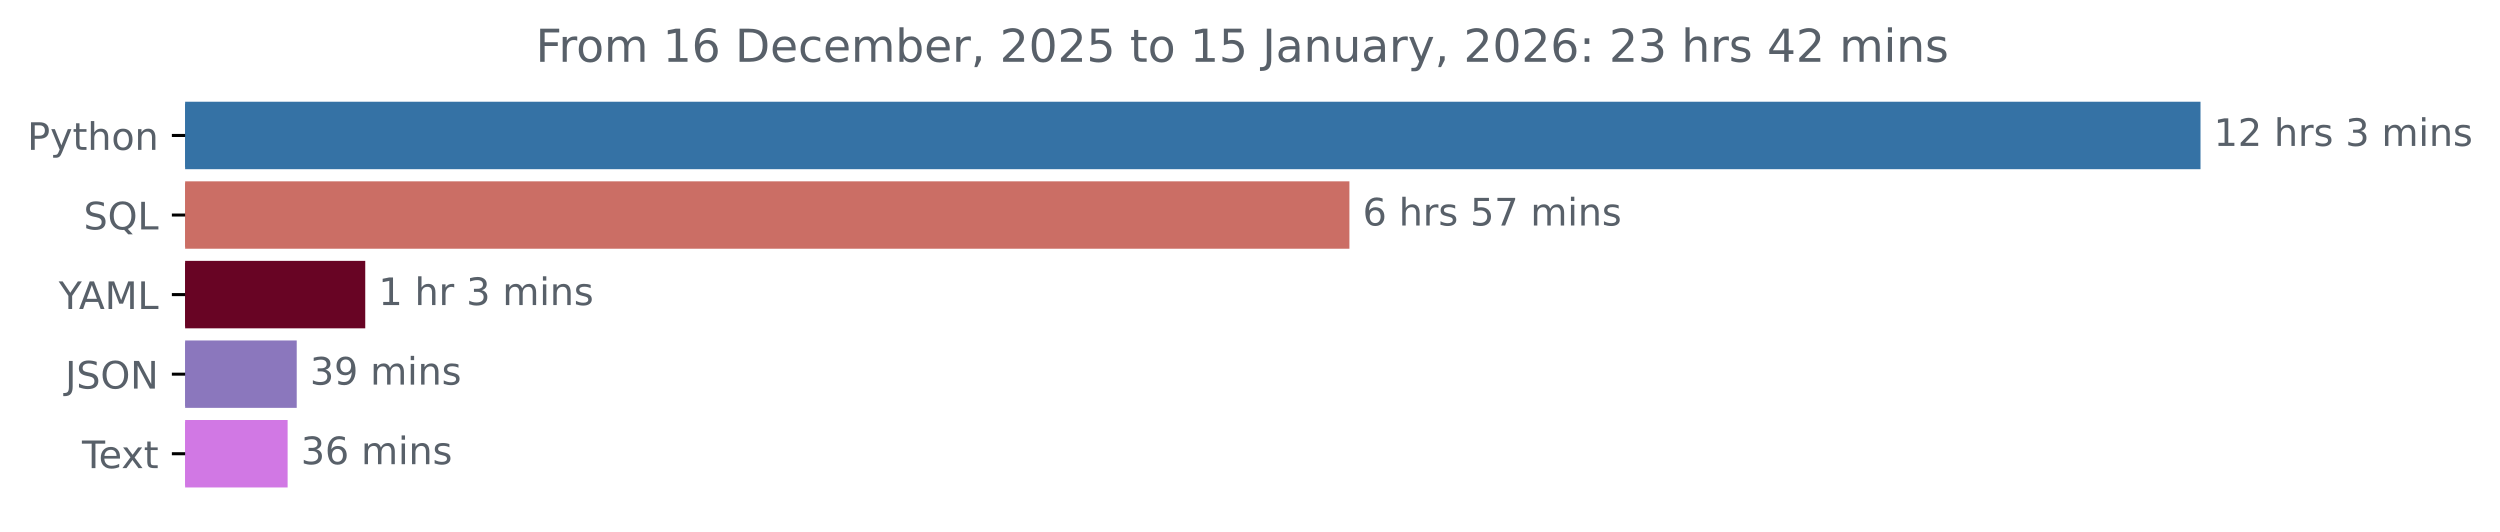
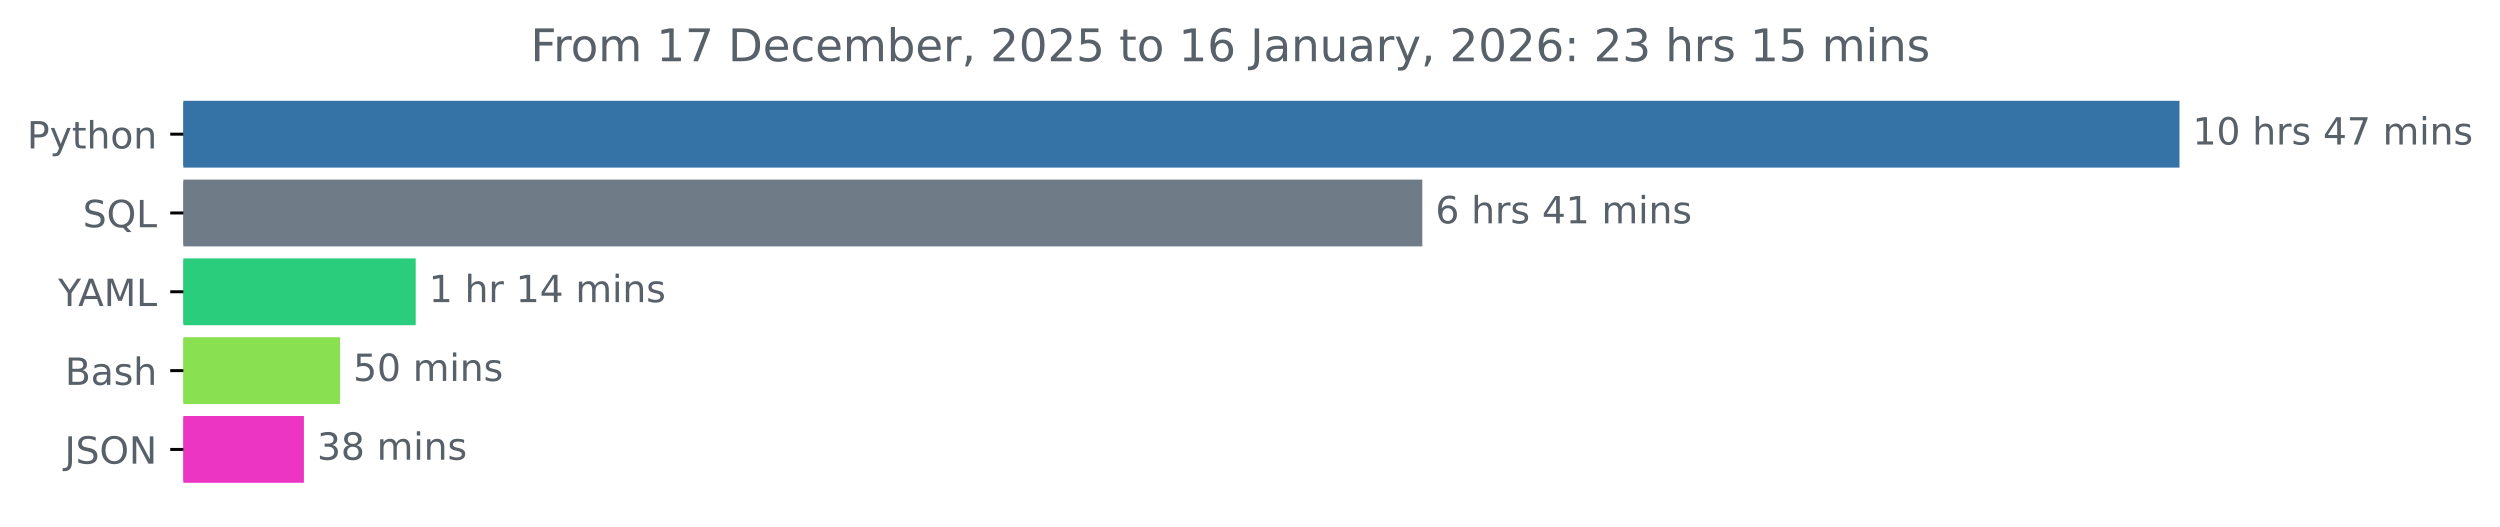
- <svg xmlns="http://www.w3.org/2000/svg" xmlns:xlink="http://www.w3.org/1999/xlink" width="659.836pt" height="140.398pt" viewBox="0 0 659.836 140.398" version="1.1">
+ <svg xmlns="http://www.w3.org/2000/svg" xmlns:xlink="http://www.w3.org/1999/xlink" width="666.199pt" height="140.398pt" viewBox="0 0 666.199 140.398" version="1.1">
  <defs>
    <style type="text/css">*{stroke-linejoin: round; stroke-linecap: butt}</style>
  </defs>
  <g id="figure_1">
    <g id="patch_1">
-       <path d="M 0 140.398  L 659.836 140.398  L 659.836 0  L 0 0  L 0 140.398  z " style="fill: none" />
+       <path d="M 0 140.398  L 666.199 140.398  L 666.199 0  L 0 0  L 0 140.398  z " style="fill: none" />
    </g>
    <g id="axes_1">
      <g id="patch_2">
-         <path d="M 48.862 27.358  L 580.291 27.358  L 580.291 44.158  L 48.862 44.158  z " clip-path="url(#p0e97c0be5c)" style="fill: #3572a5; stroke: #3572a5; stroke-linejoin: miter" />
+         <path d="M 48.862 27.358  L 580.291 27.358  L 580.291 44.158  L 48.862 44.158  z " clip-path="url(#p0c65b27931)" style="fill: #3572a5; stroke: #3572a5; stroke-linejoin: miter" />
      </g>
      <g id="patch_3">
-         <path d="M 48.862 48.358  L 355.657 48.358  L 355.657 65.158  L 48.862 65.158  z " clip-path="url(#p0e97c0be5c)" style="fill: #cb6e65; stroke: #cb6e65; stroke-linejoin: miter" />
+         <path d="M 48.862 48.358  L 378.513 48.358  L 378.513 65.158  L 48.862 65.158  z " clip-path="url(#p0c65b27931)" style="fill: #6f7c88; stroke: #6f7c88; stroke-linejoin: miter" />
      </g>
      <g id="patch_4">
-         <path d="M 48.862 69.358  L 95.901 69.358  L 95.901 86.158  L 48.862 86.158  z " clip-path="url(#p0e97c0be5c)" style="fill: #680424; stroke: #680424; stroke-linejoin: miter" />
+         <path d="M 48.862 69.358  L 110.278 69.358  L 110.278 86.158  L 48.862 86.158  z " clip-path="url(#p0c65b27931)" style="fill: #2acd7b; stroke: #2acd7b; stroke-linejoin: miter" />
      </g>
      <g id="patch_5">
-         <path d="M 48.862 90.358  L 77.817 90.358  L 77.817 107.158  L 48.862 107.158  z " clip-path="url(#p0e97c0be5c)" style="fill: #8b77bd; stroke: #8b77bd; stroke-linejoin: miter" />
+         <path d="M 48.862 90.358  L 90.112 90.358  L 90.112 107.158  L 48.862 107.158  z " clip-path="url(#p0c65b27931)" style="fill: #89e051; stroke: #89e051; stroke-linejoin: miter" />
      </g>
      <g id="patch_6">
-         <path d="M 48.862 111.358  L 75.413 111.358  L 75.413 128.158  L 48.862 128.158  z " clip-path="url(#p0e97c0be5c)" style="fill: #d178e4; stroke: #d178e4; stroke-linejoin: miter" />
+         <path d="M 48.862 111.358  L 80.487 111.358  L 80.487 128.158  L 48.862 128.158  z " clip-path="url(#p0c65b27931)" style="fill: #ec35c2; stroke: #ec35c2; stroke-linejoin: miter" />
      </g>
      <g id="matplotlib.axis_1" />
      <g id="matplotlib.axis_2">
        <g id="ytick_1">
          <g id="line2d_1">
            <defs>
-               <path id="m54a2d84826" d="M 0 0  L -3.5 0  " style="stroke: #000000; stroke-width: 0.8" />
+               <path id="ma966cc895b" d="M 0 0  L -3.5 0  " style="stroke: #000000; stroke-width: 0.8" />
            </defs>
            <g>
-               <use xlink:href="#m54a2d84826" x="48.862" y="35.758" style="stroke: #000000; stroke-width: 0.8" />
+               <use xlink:href="#ma966cc895b" x="48.862" y="35.758" style="stroke: #000000; stroke-width: 0.8" />
            </g>
          </g>
          <g id="text_1">
            <g style="fill: #586069" transform="translate(7.2 39.55734) scale(0.1 -0.1)">
              <defs>
                <path id="DejaVuSans-50" d="M 1259 4147  L 1259 2394  L 2053 2394  Q 2494 2394 2734 2622  Q 2975 2850 2975 3272  Q 2975 3691 2734 3919  Q 2494 4147 2053 4147  L 1259 4147  z M 628 4666  L 2053 4666  Q 2838 4666 3239 4311  Q 3641 3956 3641 3272  Q 3641 2581 3239 2228  Q 2838 1875 2053 1875  L 1259 1875  L 1259 0  L 628 0  L 628 4666  z " transform="scale(0.015625)" />
                <path id="DejaVuSans-79" d="M 2059 -325  Q 1816 -950 1584 -1140  Q 1353 -1331 966 -1331  L 506 -1331  L 506 -850  L 844 -850  Q 1081 -850 1212 -737  Q 1344 -625 1503 -206  L 1606 56  L 191 3500  L 800 3500  L 1894 763  L 2988 3500  L 3597 3500  L 2059 -325  z " transform="scale(0.015625)" />
                <path id="DejaVuSans-74" d="M 1172 4494  L 1172 3500  L 2356 3500  L 2356 3053  L 1172 3053  L 1172 1153  Q 1172 725 1289 603  Q 1406 481 1766 481  L 2356 481  L 2356 0  L 1766 0  Q 1100 0 847 248  Q 594 497 594 1153  L 594 3053  L 172 3053  L 172 3500  L 594 3500  L 594 4494  L 1172 4494  z " transform="scale(0.015625)" />
                <path id="DejaVuSans-68" d="M 3513 2113  L 3513 0  L 2938 0  L 2938 2094  Q 2938 2591 2744 2837  Q 2550 3084 2163 3084  Q 1697 3084 1428 2787  Q 1159 2491 1159 1978  L 1159 0  L 581 0  L 581 4863  L 1159 4863  L 1159 2956  Q 1366 3272 1645 3428  Q 1925 3584 2291 3584  Q 2894 3584 3203 3211  Q 3513 2838 3513 2113  z " transform="scale(0.015625)" />
                <path id="DejaVuSans-6f" d="M 1959 3097  Q 1497 3097 1228 2736  Q 959 2375 959 1747  Q 959 1119 1226 758  Q 1494 397 1959 397  Q 2419 397 2687 759  Q 2956 1122 2956 1747  Q 2956 2369 2687 2733  Q 2419 3097 1959 3097  z M 1959 3584  Q 2709 3584 3137 3096  Q 3566 2609 3566 1747  Q 3566 888 3137 398  Q 2709 -91 1959 -91  Q 1206 -91 779 398  Q 353 888 353 1747  Q 353 2609 779 3096  Q 1206 3584 1959 3584  z " transform="scale(0.015625)" />
                <path id="DejaVuSans-6e" d="M 3513 2113  L 3513 0  L 2938 0  L 2938 2094  Q 2938 2591 2744 2837  Q 2550 3084 2163 3084  Q 1697 3084 1428 2787  Q 1159 2491 1159 1978  L 1159 0  L 581 0  L 581 3500  L 1159 3500  L 1159 2956  Q 1366 3272 1645 3428  Q 1925 3584 2291 3584  Q 2894 3584 3203 3211  Q 3513 2838 3513 2113  z " transform="scale(0.015625)" />
              </defs>
              <use xlink:href="#DejaVuSans-50" />
              <use xlink:href="#DejaVuSans-79" x="60.303" />
              <use xlink:href="#DejaVuSans-74" x="119.482" />
              <use xlink:href="#DejaVuSans-68" x="158.691" />
              <use xlink:href="#DejaVuSans-6f" x="222.07" />
              <use xlink:href="#DejaVuSans-6e" x="283.252" />
            </g>
          </g>
        </g>
        <g id="ytick_2">
          <g id="line2d_2">
            <g>
-               <use xlink:href="#m54a2d84826" x="48.862" y="56.758" style="stroke: #000000; stroke-width: 0.8" />
+               <use xlink:href="#ma966cc895b" x="48.862" y="56.758" style="stroke: #000000; stroke-width: 0.8" />
            </g>
          </g>
          <g id="text_2">
            <g style="fill: #586069" transform="translate(22.07031 60.55734) scale(0.1 -0.1)">
              <defs>
                <path id="DejaVuSans-53" d="M 3425 4513  L 3425 3897  Q 3066 4069 2747 4153  Q 2428 4238 2131 4238  Q 1616 4238 1336 4038  Q 1056 3838 1056 3469  Q 1056 3159 1242 3001  Q 1428 2844 1947 2747  L 2328 2669  Q 3034 2534 3370 2195  Q 3706 1856 3706 1288  Q 3706 609 3251 259  Q 2797 -91 1919 -91  Q 1588 -91 1214 -16  Q 841 59 441 206  L 441 856  Q 825 641 1194 531  Q 1563 422 1919 422  Q 2459 422 2753 634  Q 3047 847 3047 1241  Q 3047 1584 2836 1778  Q 2625 1972 2144 2069  L 1759 2144  Q 1053 2284 737 2584  Q 422 2884 422 3419  Q 422 4038 858 4394  Q 1294 4750 2059 4750  Q 2388 4750 2728 4690  Q 3069 4631 3425 4513  z " transform="scale(0.015625)" />
                <path id="DejaVuSans-51" d="M 2522 4238  Q 1834 4238 1429 3725  Q 1025 3213 1025 2328  Q 1025 1447 1429 934  Q 1834 422 2522 422  Q 3209 422 3611 934  Q 4013 1447 4013 2328  Q 4013 3213 3611 3725  Q 3209 4238 2522 4238  z M 3406 84  L 4238 -825  L 3475 -825  L 2784 -78  Q 2681 -84 2626 -87  Q 2572 -91 2522 -91  Q 1538 -91 948 567  Q 359 1225 359 2328  Q 359 3434 948 4092  Q 1538 4750 2522 4750  Q 3503 4750 4090 4092  Q 4678 3434 4678 2328  Q 4678 1516 4351 937  Q 4025 359 3406 84  z " transform="scale(0.015625)" />
                <path id="DejaVuSans-4c" d="M 628 4666  L 1259 4666  L 1259 531  L 3531 531  L 3531 0  L 628 0  L 628 4666  z " transform="scale(0.015625)" />
              </defs>
              <use xlink:href="#DejaVuSans-53" />
              <use xlink:href="#DejaVuSans-51" x="63.477" />
              <use xlink:href="#DejaVuSans-4c" x="142.188" />
            </g>
          </g>
        </g>
        <g id="ytick_3">
          <g id="line2d_3">
            <g>
-               <use xlink:href="#m54a2d84826" x="48.862" y="77.758" style="stroke: #000000; stroke-width: 0.8" />
+               <use xlink:href="#ma966cc895b" x="48.862" y="77.758" style="stroke: #000000; stroke-width: 0.8" />
            </g>
          </g>
          <g id="text_3">
            <g style="fill: #586069" transform="translate(15.48906 81.55734) scale(0.1 -0.1)">
              <defs>
                <path id="DejaVuSans-59" d="M -13 4666  L 666 4666  L 1959 2747  L 3244 4666  L 3922 4666  L 2272 2222  L 2272 0  L 1638 0  L 1638 2222  L -13 4666  z " transform="scale(0.015625)" />
                <path id="DejaVuSans-41" d="M 2188 4044  L 1331 1722  L 3047 1722  L 2188 4044  z M 1831 4666  L 2547 4666  L 4325 0  L 3669 0  L 3244 1197  L 1141 1197  L 716 0  L 50 0  L 1831 4666  z " transform="scale(0.015625)" />
                <path id="DejaVuSans-4d" d="M 628 4666  L 1569 4666  L 2759 1491  L 3956 4666  L 4897 4666  L 4897 0  L 4281 0  L 4281 4097  L 3078 897  L 2444 897  L 1241 4097  L 1241 0  L 628 0  L 628 4666  z " transform="scale(0.015625)" />
              </defs>
              <use xlink:href="#DejaVuSans-59" />
              <use xlink:href="#DejaVuSans-41" x="53.334" />
              <use xlink:href="#DejaVuSans-4d" x="121.742" />
              <use xlink:href="#DejaVuSans-4c" x="208.021" />
            </g>
          </g>
        </g>
        <g id="ytick_4">
          <g id="line2d_4">
            <g>
-               <use xlink:href="#m54a2d84826" x="48.862" y="98.758" style="stroke: #000000; stroke-width: 0.8" />
+               <use xlink:href="#ma966cc895b" x="48.862" y="98.758" style="stroke: #000000; stroke-width: 0.8" />
            </g>
          </g>
          <g id="text_4">
-             <g style="fill: #586069" transform="translate(17.21094 102.5573) scale(0.1 -0.1)">
+             <g style="fill: #586069" transform="translate(17.32656 102.5573) scale(0.1 -0.1)">
+               <defs>
+                 <path id="DejaVuSans-42" d="M 1259 2228  L 1259 519  L 2272 519  Q 2781 519 3026 730  Q 3272 941 3272 1375  Q 3272 1813 3026 2020  Q 2781 2228 2272 2228  L 1259 2228  z M 1259 4147  L 1259 2741  L 2194 2741  Q 2656 2741 2882 2914  Q 3109 3088 3109 3444  Q 3109 3797 2882 3972  Q 2656 4147 2194 4147  L 1259 4147  z M 628 4666  L 2241 4666  Q 2963 4666 3353 4366  Q 3744 4066 3744 3513  Q 3744 3084 3544 2831  Q 3344 2578 2956 2516  Q 3422 2416 3680 2098  Q 3938 1781 3938 1306  Q 3938 681 3513 340  Q 3088 0 2303 0  L 628 0  L 628 4666  z " transform="scale(0.015625)" />
+                 <path id="DejaVuSans-61" d="M 2194 1759  Q 1497 1759 1228 1600  Q 959 1441 959 1056  Q 959 750 1161 570  Q 1363 391 1709 391  Q 2188 391 2477 730  Q 2766 1069 2766 1631  L 2766 1759  L 2194 1759  z M 3341 1997  L 3341 0  L 2766 0  L 2766 531  Q 2569 213 2275 61  Q 1981 -91 1556 -91  Q 1019 -91 701 211  Q 384 513 384 1019  Q 384 1609 779 1909  Q 1175 2209 1959 2209  L 2766 2209  L 2766 2266  Q 2766 2663 2505 2880  Q 2244 3097 1772 3097  Q 1472 3097 1187 3025  Q 903 2953 641 2809  L 641 3341  Q 956 3463 1253 3523  Q 1550 3584 1831 3584  Q 2591 3584 2966 3190  Q 3341 2797 3341 1997  z " transform="scale(0.015625)" />
+                 <path id="DejaVuSans-73" d="M 2834 3397  L 2834 2853  Q 2591 2978 2328 3040  Q 2066 3103 1784 3103  Q 1356 3103 1142 2972  Q 928 2841 928 2578  Q 928 2378 1081 2264  Q 1234 2150 1697 2047  L 1894 2003  Q 2506 1872 2764 1633  Q 3022 1394 3022 966  Q 3022 478 2636 193  Q 2250 -91 1575 -91  Q 1294 -91 989 -36  Q 684 19 347 128  L 347 722  Q 666 556 975 473  Q 1284 391 1588 391  Q 1994 391 2212 530  Q 2431 669 2431 922  Q 2431 1156 2273 1281  Q 2116 1406 1581 1522  L 1381 1569  Q 847 1681 609 1914  Q 372 2147 372 2553  Q 372 3047 722 3315  Q 1072 3584 1716 3584  Q 2034 3584 2315 3537  Q 2597 3491 2834 3397  z " transform="scale(0.015625)" />
+               </defs>
+               <use xlink:href="#DejaVuSans-42" />
+               <use xlink:href="#DejaVuSans-61" x="68.604" />
+               <use xlink:href="#DejaVuSans-73" x="129.883" />
+               <use xlink:href="#DejaVuSans-68" x="181.982" />
+             </g>
+           </g>
+         </g>
+         <g id="ytick_5">
+           <g id="line2d_5">
+             <g>
+               <use xlink:href="#ma966cc895b" x="48.862" y="119.758" style="stroke: #000000; stroke-width: 0.8" />
+             </g>
+           </g>
+           <g id="text_5">
+             <g style="fill: #586069" transform="translate(17.21094 123.5573) scale(0.1 -0.1)">
              <defs>
                <path id="DejaVuSans-4a" d="M 628 4666  L 1259 4666  L 1259 325  Q 1259 -519 939 -900  Q 619 -1281 -91 -1281  L -331 -1281  L -331 -750  L -134 -750  Q 284 -750 456 -515  Q 628 -281 628 325  L 628 4666  z " transform="scale(0.015625)" />
                <path id="DejaVuSans-4f" d="M 2522 4238  Q 1834 4238 1429 3725  Q 1025 3213 1025 2328  Q 1025 1447 1429 934  Q 1834 422 2522 422  Q 3209 422 3611 934  Q 4013 1447 4013 2328  Q 4013 3213 3611 3725  Q 3209 4238 2522 4238  z M 2522 4750  Q 3503 4750 4090 4092  Q 4678 3434 4678 2328  Q 4678 1225 4090 567  Q 3503 -91 2522 -91  Q 1538 -91 948 565  Q 359 1222 359 2328  Q 359 3434 948 4092  Q 1538 4750 2522 4750  z " transform="scale(0.015625)" />
                <path id="DejaVuSans-4e" d="M 628 4666  L 1478 4666  L 3547 763  L 3547 4666  L 4159 4666  L 4159 0  L 3309 0  L 1241 3903  L 1241 0  L 628 0  L 628 4666  z " transform="scale(0.015625)" />
              </defs>
              <use xlink:href="#DejaVuSans-4a" />
              <use xlink:href="#DejaVuSans-53" x="29.492" />
              <use xlink:href="#DejaVuSans-4f" x="92.969" />
              <use xlink:href="#DejaVuSans-4e" x="171.68" />
            </g>
          </g>
        </g>
-         <g id="ytick_5">
-           <g id="line2d_5">
-             <g>
-               <use xlink:href="#m54a2d84826" x="48.862" y="119.758" style="stroke: #000000; stroke-width: 0.8" />
-             </g>
-           </g>
-           <g id="text_5">
-             <g style="fill: #586069" transform="translate(21.6375 123.5573) scale(0.1 -0.1)">
-               <defs>
-                 <path id="DejaVuSans-54" d="M -19 4666  L 3928 4666  L 3928 4134  L 2272 4134  L 2272 0  L 1638 0  L 1638 4134  L -19 4134  L -19 4666  z " transform="scale(0.015625)" />
-                 <path id="DejaVuSans-65" d="M 3597 1894  L 3597 1613  L 953 1613  Q 991 1019 1311 708  Q 1631 397 2203 397  Q 2534 397 2845 478  Q 3156 559 3463 722  L 3463 178  Q 3153 47 2828 -22  Q 2503 -91 2169 -91  Q 1331 -91 842 396  Q 353 884 353 1716  Q 353 2575 817 3079  Q 1281 3584 2069 3584  Q 2775 3584 3186 3129  Q 3597 2675 3597 1894  z M 3022 2063  Q 3016 2534 2758 2815  Q 2500 3097 2075 3097  Q 1594 3097 1305 2825  Q 1016 2553 972 2059  L 3022 2063  z " transform="scale(0.015625)" />
-                 <path id="DejaVuSans-78" d="M 3513 3500  L 2247 1797  L 3578 0  L 2900 0  L 1881 1375  L 863 0  L 184 0  L 1544 1831  L 300 3500  L 978 3500  L 1906 2253  L 2834 3500  L 3513 3500  z " transform="scale(0.015625)" />
-               </defs>
-               <use xlink:href="#DejaVuSans-54" />
-               <use xlink:href="#DejaVuSans-65" x="44.084" />
-               <use xlink:href="#DejaVuSans-78" x="103.857" />
-               <use xlink:href="#DejaVuSans-74" x="163.037" />
-             </g>
-           </g>
-         </g>
      </g>
      <g id="text_6">
        <g style="fill: #586069" transform="translate(584.2911 38.5175) scale(0.1 -0.1)">
          <defs>
            <path id="DejaVuSans-31" d="M 794 531  L 1825 531  L 1825 4091  L 703 3866  L 703 4441  L 1819 4666  L 2450 4666  L 2450 531  L 3481 531  L 3481 0  L 794 0  L 794 531  z " transform="scale(0.015625)" />
-             <path id="DejaVuSans-32" d="M 1228 531  L 3431 531  L 3431 0  L 469 0  L 469 531  Q 828 903 1448 1529  Q 2069 2156 2228 2338  Q 2531 2678 2651 2914  Q 2772 3150 2772 3378  Q 2772 3750 2511 3984  Q 2250 4219 1831 4219  Q 1534 4219 1204 4116  Q 875 4013 500 3803  L 500 4441  Q 881 4594 1212 4672  Q 1544 4750 1819 4750  Q 2544 4750 2975 4387  Q 3406 4025 3406 3419  Q 3406 3131 3298 2873  Q 3191 2616 2906 2266  Q 2828 2175 2409 1742  Q 1991 1309 1228 531  z " transform="scale(0.015625)" />
+             <path id="DejaVuSans-30" d="M 2034 4250  Q 1547 4250 1301 3770  Q 1056 3291 1056 2328  Q 1056 1369 1301 889  Q 1547 409 2034 409  Q 2525 409 2770 889  Q 3016 1369 3016 2328  Q 3016 3291 2770 3770  Q 2525 4250 2034 4250  z M 2034 4750  Q 2819 4750 3233 4129  Q 3647 3509 3647 2328  Q 3647 1150 3233 529  Q 2819 -91 2034 -91  Q 1250 -91 836 529  Q 422 1150 422 2328  Q 422 3509 836 4129  Q 1250 4750 2034 4750  z " transform="scale(0.015625)" />
            <path id="DejaVuSans-20" transform="scale(0.015625)" />
            <path id="DejaVuSans-72" d="M 2631 2963  Q 2534 3019 2420 3045  Q 2306 3072 2169 3072  Q 1681 3072 1420 2755  Q 1159 2438 1159 1844  L 1159 0  L 581 0  L 581 3500  L 1159 3500  L 1159 2956  Q 1341 3275 1631 3429  Q 1922 3584 2338 3584  Q 2397 3584 2469 3576  Q 2541 3569 2628 3553  L 2631 2963  z " transform="scale(0.015625)" />
-             <path id="DejaVuSans-73" d="M 2834 3397  L 2834 2853  Q 2591 2978 2328 3040  Q 2066 3103 1784 3103  Q 1356 3103 1142 2972  Q 928 2841 928 2578  Q 928 2378 1081 2264  Q 1234 2150 1697 2047  L 1894 2003  Q 2506 1872 2764 1633  Q 3022 1394 3022 966  Q 3022 478 2636 193  Q 2250 -91 1575 -91  Q 1294 -91 989 -36  Q 684 19 347 128  L 347 722  Q 666 556 975 473  Q 1284 391 1588 391  Q 1994 391 2212 530  Q 2431 669 2431 922  Q 2431 1156 2273 1281  Q 2116 1406 1581 1522  L 1381 1569  Q 847 1681 609 1914  Q 372 2147 372 2553  Q 372 3047 722 3315  Q 1072 3584 1716 3584  Q 2034 3584 2315 3537  Q 2597 3491 2834 3397  z " transform="scale(0.015625)" />
-             <path id="DejaVuSans-33" d="M 2597 2516  Q 3050 2419 3304 2112  Q 3559 1806 3559 1356  Q 3559 666 3084 287  Q 2609 -91 1734 -91  Q 1441 -91 1130 -33  Q 819 25 488 141  L 488 750  Q 750 597 1062 519  Q 1375 441 1716 441  Q 2309 441 2620 675  Q 2931 909 2931 1356  Q 2931 1769 2642 2001  Q 2353 2234 1838 2234  L 1294 2234  L 1294 2753  L 1863 2753  Q 2328 2753 2575 2939  Q 2822 3125 2822 3475  Q 2822 3834 2567 4026  Q 2313 4219 1838 4219  Q 1578 4219 1281 4162  Q 984 4106 628 3988  L 628 4550  Q 988 4650 1302 4700  Q 1616 4750 1894 4750  Q 2613 4750 3031 4423  Q 3450 4097 3450 3541  Q 3450 3153 3228 2886  Q 3006 2619 2597 2516  z " transform="scale(0.015625)" />
+             <path id="DejaVuSans-34" d="M 2419 4116  L 825 1625  L 2419 1625  L 2419 4116  z M 2253 4666  L 3047 4666  L 3047 1625  L 3713 1625  L 3713 1100  L 3047 1100  L 3047 0  L 2419 0  L 2419 1100  L 313 1100  L 313 1709  L 2253 4666  z " transform="scale(0.015625)" />
+             <path id="DejaVuSans-37" d="M 525 4666  L 3525 4666  L 3525 4397  L 1831 0  L 1172 0  L 2766 4134  L 525 4134  L 525 4666  z " transform="scale(0.015625)" />
            <path id="DejaVuSans-6d" d="M 3328 2828  Q 3544 3216 3844 3400  Q 4144 3584 4550 3584  Q 5097 3584 5394 3201  Q 5691 2819 5691 2113  L 5691 0  L 5113 0  L 5113 2094  Q 5113 2597 4934 2840  Q 4756 3084 4391 3084  Q 3944 3084 3684 2787  Q 3425 2491 3425 1978  L 3425 0  L 2847 0  L 2847 2094  Q 2847 2600 2669 2842  Q 2491 3084 2119 3084  Q 1678 3084 1418 2786  Q 1159 2488 1159 1978  L 1159 0  L 581 0  L 581 3500  L 1159 3500  L 1159 2956  Q 1356 3278 1631 3431  Q 1906 3584 2284 3584  Q 2666 3584 2933 3390  Q 3200 3197 3328 2828  z " transform="scale(0.015625)" />
            <path id="DejaVuSans-69" d="M 603 3500  L 1178 3500  L 1178 0  L 603 0  L 603 3500  z M 603 4863  L 1178 4863  L 1178 4134  L 603 4134  L 603 4863  z " transform="scale(0.015625)" />
          </defs>
          <use xlink:href="#DejaVuSans-31" />
-           <use xlink:href="#DejaVuSans-32" x="63.623" />
+           <use xlink:href="#DejaVuSans-30" x="63.623" />
          <use xlink:href="#DejaVuSans-20" x="127.246" />
          <use xlink:href="#DejaVuSans-68" x="159.033" />
          <use xlink:href="#DejaVuSans-72" x="222.412" />
          <use xlink:href="#DejaVuSans-73" x="263.525" />
          <use xlink:href="#DejaVuSans-20" x="315.625" />
-           <use xlink:href="#DejaVuSans-33" x="347.412" />
-           <use xlink:href="#DejaVuSans-20" x="411.035" />
-           <use xlink:href="#DejaVuSans-6d" x="442.822" />
-           <use xlink:href="#DejaVuSans-69" x="540.234" />
-           <use xlink:href="#DejaVuSans-6e" x="568.018" />
-           <use xlink:href="#DejaVuSans-73" x="631.396" />
+           <use xlink:href="#DejaVuSans-34" x="347.412" />
+           <use xlink:href="#DejaVuSans-37" x="411.035" />
+           <use xlink:href="#DejaVuSans-20" x="474.658" />
+           <use xlink:href="#DejaVuSans-6d" x="506.445" />
+           <use xlink:href="#DejaVuSans-69" x="603.857" />
+           <use xlink:href="#DejaVuSans-6e" x="631.641" />
+           <use xlink:href="#DejaVuSans-73" x="695.02" />
        </g>
      </g>
      <g id="text_7">
-         <g style="fill: #586069" transform="translate(359.6569 59.5175) scale(0.1 -0.1)">
+         <g style="fill: #586069" transform="translate(382.5132 59.5175) scale(0.1 -0.1)">
          <defs>
            <path id="DejaVuSans-36" d="M 2113 2584  Q 1688 2584 1439 2293  Q 1191 2003 1191 1497  Q 1191 994 1439 701  Q 1688 409 2113 409  Q 2538 409 2786 701  Q 3034 994 3034 1497  Q 3034 2003 2786 2293  Q 2538 2584 2113 2584  z M 3366 4563  L 3366 3988  Q 3128 4100 2886 4159  Q 2644 4219 2406 4219  Q 1781 4219 1451 3797  Q 1122 3375 1075 2522  Q 1259 2794 1537 2939  Q 1816 3084 2150 3084  Q 2853 3084 3261 2657  Q 3669 2231 3669 1497  Q 3669 778 3244 343  Q 2819 -91 2113 -91  Q 1303 -91 875 529  Q 447 1150 447 2328  Q 447 3434 972 4092  Q 1497 4750 2381 4750  Q 2619 4750 2861 4703  Q 3103 4656 3366 4563  z " transform="scale(0.015625)" />
-             <path id="DejaVuSans-35" d="M 691 4666  L 3169 4666  L 3169 4134  L 1269 4134  L 1269 2991  Q 1406 3038 1543 3061  Q 1681 3084 1819 3084  Q 2600 3084 3056 2656  Q 3513 2228 3513 1497  Q 3513 744 3044 326  Q 2575 -91 1722 -91  Q 1428 -91 1123 -41  Q 819 9 494 109  L 494 744  Q 775 591 1075 516  Q 1375 441 1709 441  Q 2250 441 2565 725  Q 2881 1009 2881 1497  Q 2881 1984 2565 2268  Q 2250 2553 1709 2553  Q 1456 2553 1204 2497  Q 953 2441 691 2322  L 691 4666  z " transform="scale(0.015625)" />
-             <path id="DejaVuSans-37" d="M 525 4666  L 3525 4666  L 3525 4397  L 1831 0  L 1172 0  L 2766 4134  L 525 4134  L 525 4666  z " transform="scale(0.015625)" />
          </defs>
          <use xlink:href="#DejaVuSans-36" />
          <use xlink:href="#DejaVuSans-20" x="63.623" />
          <use xlink:href="#DejaVuSans-68" x="95.41" />
          <use xlink:href="#DejaVuSans-72" x="158.789" />
          <use xlink:href="#DejaVuSans-73" x="199.902" />
          <use xlink:href="#DejaVuSans-20" x="252.002" />
-           <use xlink:href="#DejaVuSans-35" x="283.789" />
-           <use xlink:href="#DejaVuSans-37" x="347.412" />
+           <use xlink:href="#DejaVuSans-34" x="283.789" />
+           <use xlink:href="#DejaVuSans-31" x="347.412" />
          <use xlink:href="#DejaVuSans-20" x="411.035" />
          <use xlink:href="#DejaVuSans-6d" x="442.822" />
          <use xlink:href="#DejaVuSans-69" x="540.234" />
          <use xlink:href="#DejaVuSans-6e" x="568.018" />
          <use xlink:href="#DejaVuSans-73" x="631.396" />
        </g>
      </g>
      <g id="text_8">
-         <g style="fill: #586069" transform="translate(99.90083 80.5175) scale(0.1 -0.1)">
+         <g style="fill: #586069" transform="translate(114.2781 80.5175) scale(0.1 -0.1)">
          <use xlink:href="#DejaVuSans-31" />
          <use xlink:href="#DejaVuSans-20" x="63.623" />
          <use xlink:href="#DejaVuSans-68" x="95.41" />
          <use xlink:href="#DejaVuSans-72" x="158.789" />
          <use xlink:href="#DejaVuSans-20" x="199.902" />
-           <use xlink:href="#DejaVuSans-33" x="231.689" />
-           <use xlink:href="#DejaVuSans-20" x="295.312" />
-           <use xlink:href="#DejaVuSans-6d" x="327.1" />
-           <use xlink:href="#DejaVuSans-69" x="424.512" />
-           <use xlink:href="#DejaVuSans-6e" x="452.295" />
-           <use xlink:href="#DejaVuSans-73" x="515.674" />
+           <use xlink:href="#DejaVuSans-31" x="231.689" />
+           <use xlink:href="#DejaVuSans-34" x="295.312" />
+           <use xlink:href="#DejaVuSans-20" x="358.936" />
+           <use xlink:href="#DejaVuSans-6d" x="390.723" />
+           <use xlink:href="#DejaVuSans-69" x="488.135" />
+           <use xlink:href="#DejaVuSans-6e" x="515.918" />
+           <use xlink:href="#DejaVuSans-73" x="579.297" />
        </g>
      </g>
      <g id="text_9">
-         <g style="fill: #586069" transform="translate(81.8172 101.5175) scale(0.1 -0.1)">
-           <defs>
-             <path id="DejaVuSans-39" d="M 703 97  L 703 672  Q 941 559 1184 500  Q 1428 441 1663 441  Q 2288 441 2617 861  Q 2947 1281 2994 2138  Q 2813 1869 2534 1725  Q 2256 1581 1919 1581  Q 1219 1581 811 2004  Q 403 2428 403 3163  Q 403 3881 828 4315  Q 1253 4750 1959 4750  Q 2769 4750 3195 4129  Q 3622 3509 3622 2328  Q 3622 1225 3098 567  Q 2575 -91 1691 -91  Q 1453 -91 1209 -44  Q 966 3 703 97  z M 1959 2075  Q 2384 2075 2632 2365  Q 2881 2656 2881 3163  Q 2881 3666 2632 3958  Q 2384 4250 1959 4250  Q 1534 4250 1286 3958  Q 1038 3666 1038 3163  Q 1038 2656 1286 2365  Q 1534 2075 1959 2075  z " transform="scale(0.015625)" />
-           </defs>
-           <use xlink:href="#DejaVuSans-33" />
-           <use xlink:href="#DejaVuSans-39" x="63.623" />
+         <g style="fill: #586069" transform="translate(94.11181 101.5175) scale(0.1 -0.1)">
+           <defs>
+             <path id="DejaVuSans-35" d="M 691 4666  L 3169 4666  L 3169 4134  L 1269 4134  L 1269 2991  Q 1406 3038 1543 3061  Q 1681 3084 1819 3084  Q 2600 3084 3056 2656  Q 3513 2228 3513 1497  Q 3513 744 3044 326  Q 2575 -91 1722 -91  Q 1428 -91 1123 -41  Q 819 9 494 109  L 494 744  Q 775 591 1075 516  Q 1375 441 1709 441  Q 2250 441 2565 725  Q 2881 1009 2881 1497  Q 2881 1984 2565 2268  Q 2250 2553 1709 2553  Q 1456 2553 1204 2497  Q 953 2441 691 2322  L 691 4666  z " transform="scale(0.015625)" />
+           </defs>
+           <use xlink:href="#DejaVuSans-35" />
+           <use xlink:href="#DejaVuSans-30" x="63.623" />
          <use xlink:href="#DejaVuSans-20" x="127.246" />
          <use xlink:href="#DejaVuSans-6d" x="159.033" />
          <use xlink:href="#DejaVuSans-69" x="256.445" />
          <use xlink:href="#DejaVuSans-6e" x="284.229" />
          <use xlink:href="#DejaVuSans-73" x="347.607" />
        </g>
      </g>
      <g id="text_10">
-         <g style="fill: #586069" transform="translate(79.41302 122.5175) scale(0.1 -0.1)">
+         <g style="fill: #586069" transform="translate(84.48697 122.5175) scale(0.1 -0.1)">
+           <defs>
+             <path id="DejaVuSans-33" d="M 2597 2516  Q 3050 2419 3304 2112  Q 3559 1806 3559 1356  Q 3559 666 3084 287  Q 2609 -91 1734 -91  Q 1441 -91 1130 -33  Q 819 25 488 141  L 488 750  Q 750 597 1062 519  Q 1375 441 1716 441  Q 2309 441 2620 675  Q 2931 909 2931 1356  Q 2931 1769 2642 2001  Q 2353 2234 1838 2234  L 1294 2234  L 1294 2753  L 1863 2753  Q 2328 2753 2575 2939  Q 2822 3125 2822 3475  Q 2822 3834 2567 4026  Q 2313 4219 1838 4219  Q 1578 4219 1281 4162  Q 984 4106 628 3988  L 628 4550  Q 988 4650 1302 4700  Q 1616 4750 1894 4750  Q 2613 4750 3031 4423  Q 3450 4097 3450 3541  Q 3450 3153 3228 2886  Q 3006 2619 2597 2516  z " transform="scale(0.015625)" />
+             <path id="DejaVuSans-38" d="M 2034 2216  Q 1584 2216 1326 1975  Q 1069 1734 1069 1313  Q 1069 891 1326 650  Q 1584 409 2034 409  Q 2484 409 2743 651  Q 3003 894 3003 1313  Q 3003 1734 2745 1975  Q 2488 2216 2034 2216  z M 1403 2484  Q 997 2584 770 2862  Q 544 3141 544 3541  Q 544 4100 942 4425  Q 1341 4750 2034 4750  Q 2731 4750 3128 4425  Q 3525 4100 3525 3541  Q 3525 3141 3298 2862  Q 3072 2584 2669 2484  Q 3125 2378 3379 2068  Q 3634 1759 3634 1313  Q 3634 634 3220 271  Q 2806 -91 2034 -91  Q 1263 -91 848 271  Q 434 634 434 1313  Q 434 1759 690 2068  Q 947 2378 1403 2484  z M 1172 3481  Q 1172 3119 1398 2916  Q 1625 2713 2034 2713  Q 2441 2713 2670 2916  Q 2900 3119 2900 3481  Q 2900 3844 2670 4047  Q 2441 4250 2034 4250  Q 1625 4250 1398 4047  Q 1172 3844 1172 3481  z " transform="scale(0.015625)" />
+           </defs>
          <use xlink:href="#DejaVuSans-33" />
-           <use xlink:href="#DejaVuSans-36" x="63.623" />
+           <use xlink:href="#DejaVuSans-38" x="63.623" />
          <use xlink:href="#DejaVuSans-20" x="127.246" />
          <use xlink:href="#DejaVuSans-6d" x="159.033" />
          <use xlink:href="#DejaVuSans-69" x="256.445" />
          <use xlink:href="#DejaVuSans-6e" x="284.229" />
          <use xlink:href="#DejaVuSans-73" x="347.607" />
        </g>
      </g>
      <g id="text_11">
        <g style="fill: #586069" transform="translate(141.39 16.31812) scale(0.12 -0.12)">
          <defs>
            <path id="DejaVuSans-46" d="M 628 4666  L 3309 4666  L 3309 4134  L 1259 4134  L 1259 2759  L 3109 2759  L 3109 2228  L 1259 2228  L 1259 0  L 628 0  L 628 4666  z " transform="scale(0.015625)" />
            <path id="DejaVuSans-44" d="M 1259 4147  L 1259 519  L 2022 519  Q 2988 519 3436 956  Q 3884 1394 3884 2338  Q 3884 3275 3436 3711  Q 2988 4147 2022 4147  L 1259 4147  z M 628 4666  L 1925 4666  Q 3281 4666 3915 4102  Q 4550 3538 4550 2338  Q 4550 1131 3912 565  Q 3275 0 1925 0  L 628 0  L 628 4666  z " transform="scale(0.015625)" />
+             <path id="DejaVuSans-65" d="M 3597 1894  L 3597 1613  L 953 1613  Q 991 1019 1311 708  Q 1631 397 2203 397  Q 2534 397 2845 478  Q 3156 559 3463 722  L 3463 178  Q 3153 47 2828 -22  Q 2503 -91 2169 -91  Q 1331 -91 842 396  Q 353 884 353 1716  Q 353 2575 817 3079  Q 1281 3584 2069 3584  Q 2775 3584 3186 3129  Q 3597 2675 3597 1894  z M 3022 2063  Q 3016 2534 2758 2815  Q 2500 3097 2075 3097  Q 1594 3097 1305 2825  Q 1016 2553 972 2059  L 3022 2063  z " transform="scale(0.015625)" />
            <path id="DejaVuSans-63" d="M 3122 3366  L 3122 2828  Q 2878 2963 2633 3030  Q 2388 3097 2138 3097  Q 1578 3097 1268 2742  Q 959 2388 959 1747  Q 959 1106 1268 751  Q 1578 397 2138 397  Q 2388 397 2633 464  Q 2878 531 3122 666  L 3122 134  Q 2881 22 2623 -34  Q 2366 -91 2075 -91  Q 1284 -91 818 406  Q 353 903 353 1747  Q 353 2603 823 3093  Q 1294 3584 2113 3584  Q 2378 3584 2631 3529  Q 2884 3475 3122 3366  z " transform="scale(0.015625)" />
            <path id="DejaVuSans-62" d="M 3116 1747  Q 3116 2381 2855 2742  Q 2594 3103 2138 3103  Q 1681 3103 1420 2742  Q 1159 2381 1159 1747  Q 1159 1113 1420 752  Q 1681 391 2138 391  Q 2594 391 2855 752  Q 3116 1113 3116 1747  z M 1159 2969  Q 1341 3281 1617 3432  Q 1894 3584 2278 3584  Q 2916 3584 3314 3078  Q 3713 2572 3713 1747  Q 3713 922 3314 415  Q 2916 -91 2278 -91  Q 1894 -91 1617 61  Q 1341 213 1159 525  L 1159 0  L 581 0  L 581 4863  L 1159 4863  L 1159 2969  z " transform="scale(0.015625)" />
            <path id="DejaVuSans-2c" d="M 750 794  L 1409 794  L 1409 256  L 897 -744  L 494 -744  L 750 256  L 750 794  z " transform="scale(0.015625)" />
-             <path id="DejaVuSans-30" d="M 2034 4250  Q 1547 4250 1301 3770  Q 1056 3291 1056 2328  Q 1056 1369 1301 889  Q 1547 409 2034 409  Q 2525 409 2770 889  Q 3016 1369 3016 2328  Q 3016 3291 2770 3770  Q 2525 4250 2034 4250  z M 2034 4750  Q 2819 4750 3233 4129  Q 3647 3509 3647 2328  Q 3647 1150 3233 529  Q 2819 -91 2034 -91  Q 1250 -91 836 529  Q 422 1150 422 2328  Q 422 3509 836 4129  Q 1250 4750 2034 4750  z " transform="scale(0.015625)" />
-             <path id="DejaVuSans-61" d="M 2194 1759  Q 1497 1759 1228 1600  Q 959 1441 959 1056  Q 959 750 1161 570  Q 1363 391 1709 391  Q 2188 391 2477 730  Q 2766 1069 2766 1631  L 2766 1759  L 2194 1759  z M 3341 1997  L 3341 0  L 2766 0  L 2766 531  Q 2569 213 2275 61  Q 1981 -91 1556 -91  Q 1019 -91 701 211  Q 384 513 384 1019  Q 384 1609 779 1909  Q 1175 2209 1959 2209  L 2766 2209  L 2766 2266  Q 2766 2663 2505 2880  Q 2244 3097 1772 3097  Q 1472 3097 1187 3025  Q 903 2953 641 2809  L 641 3341  Q 956 3463 1253 3523  Q 1550 3584 1831 3584  Q 2591 3584 2966 3190  Q 3341 2797 3341 1997  z " transform="scale(0.015625)" />
+             <path id="DejaVuSans-32" d="M 1228 531  L 3431 531  L 3431 0  L 469 0  L 469 531  Q 828 903 1448 1529  Q 2069 2156 2228 2338  Q 2531 2678 2651 2914  Q 2772 3150 2772 3378  Q 2772 3750 2511 3984  Q 2250 4219 1831 4219  Q 1534 4219 1204 4116  Q 875 4013 500 3803  L 500 4441  Q 881 4594 1212 4672  Q 1544 4750 1819 4750  Q 2544 4750 2975 4387  Q 3406 4025 3406 3419  Q 3406 3131 3298 2873  Q 3191 2616 2906 2266  Q 2828 2175 2409 1742  Q 1991 1309 1228 531  z " transform="scale(0.015625)" />
            <path id="DejaVuSans-75" d="M 544 1381  L 544 3500  L 1119 3500  L 1119 1403  Q 1119 906 1312 657  Q 1506 409 1894 409  Q 2359 409 2629 706  Q 2900 1003 2900 1516  L 2900 3500  L 3475 3500  L 3475 0  L 2900 0  L 2900 538  Q 2691 219 2414 64  Q 2138 -91 1772 -91  Q 1169 -91 856 284  Q 544 659 544 1381  z M 1991 3584  L 1991 3584  z " transform="scale(0.015625)" />
            <path id="DejaVuSans-3a" d="M 750 794  L 1409 794  L 1409 0  L 750 0  L 750 794  z M 750 3309  L 1409 3309  L 1409 2516  L 750 2516  L 750 3309  z " transform="scale(0.015625)" />
-             <path id="DejaVuSans-34" d="M 2419 4116  L 825 1625  L 2419 1625  L 2419 4116  z M 2253 4666  L 3047 4666  L 3047 1625  L 3713 1625  L 3713 1100  L 3047 1100  L 3047 0  L 2419 0  L 2419 1100  L 313 1100  L 313 1709  L 2253 4666  z " transform="scale(0.015625)" />
          </defs>
          <use xlink:href="#DejaVuSans-46" />
          <use xlink:href="#DejaVuSans-72" x="50.27" />
          <use xlink:href="#DejaVuSans-6f" x="89.133" />
          <use xlink:href="#DejaVuSans-6d" x="150.314" />
          <use xlink:href="#DejaVuSans-20" x="247.727" />
          <use xlink:href="#DejaVuSans-31" x="279.514" />
-           <use xlink:href="#DejaVuSans-36" x="343.137" />
+           <use xlink:href="#DejaVuSans-37" x="343.137" />
          <use xlink:href="#DejaVuSans-20" x="406.76" />
          <use xlink:href="#DejaVuSans-44" x="438.547" />
          <use xlink:href="#DejaVuSans-65" x="515.549" />
          <use xlink:href="#DejaVuSans-63" x="577.072" />
          <use xlink:href="#DejaVuSans-65" x="632.053" />
          <use xlink:href="#DejaVuSans-6d" x="693.576" />
          <use xlink:href="#DejaVuSans-62" x="790.988" />
          <use xlink:href="#DejaVuSans-65" x="854.465" />
          <use xlink:href="#DejaVuSans-72" x="915.988" />
          <use xlink:href="#DejaVuSans-2c" x="957.102" />
          <use xlink:href="#DejaVuSans-20" x="988.889" />
          <use xlink:href="#DejaVuSans-32" x="1020.676" />
          <use xlink:href="#DejaVuSans-30" x="1084.299" />
          <use xlink:href="#DejaVuSans-32" x="1147.922" />
          <use xlink:href="#DejaVuSans-35" x="1211.545" />
          <use xlink:href="#DejaVuSans-20" x="1275.168" />
          <use xlink:href="#DejaVuSans-74" x="1306.955" />
          <use xlink:href="#DejaVuSans-6f" x="1346.164" />
          <use xlink:href="#DejaVuSans-20" x="1407.346" />
          <use xlink:href="#DejaVuSans-31" x="1439.133" />
-           <use xlink:href="#DejaVuSans-35" x="1502.756" />
+           <use xlink:href="#DejaVuSans-36" x="1502.756" />
          <use xlink:href="#DejaVuSans-20" x="1566.379" />
          <use xlink:href="#DejaVuSans-4a" x="1598.166" />
          <use xlink:href="#DejaVuSans-61" x="1627.658" />
          <use xlink:href="#DejaVuSans-6e" x="1688.938" />
          <use xlink:href="#DejaVuSans-75" x="1752.316" />
          <use xlink:href="#DejaVuSans-61" x="1815.695" />
          <use xlink:href="#DejaVuSans-72" x="1876.975" />
          <use xlink:href="#DejaVuSans-79" x="1918.088" />
          <use xlink:href="#DejaVuSans-2c" x="1977.268" />
          <use xlink:href="#DejaVuSans-20" x="2009.055" />
          <use xlink:href="#DejaVuSans-32" x="2040.842" />
          <use xlink:href="#DejaVuSans-30" x="2104.465" />
          <use xlink:href="#DejaVuSans-32" x="2168.088" />
          <use xlink:href="#DejaVuSans-36" x="2231.711" />
          <use xlink:href="#DejaVuSans-3a" x="2295.334" />
          <use xlink:href="#DejaVuSans-20" x="2329.025" />
          <use xlink:href="#DejaVuSans-32" x="2360.812" />
          <use xlink:href="#DejaVuSans-33" x="2424.436" />
          <use xlink:href="#DejaVuSans-20" x="2488.059" />
          <use xlink:href="#DejaVuSans-68" x="2519.846" />
          <use xlink:href="#DejaVuSans-72" x="2583.225" />
          <use xlink:href="#DejaVuSans-73" x="2624.338" />
          <use xlink:href="#DejaVuSans-20" x="2676.438" />
-           <use xlink:href="#DejaVuSans-34" x="2708.225" />
-           <use xlink:href="#DejaVuSans-32" x="2771.848" />
+           <use xlink:href="#DejaVuSans-31" x="2708.225" />
+           <use xlink:href="#DejaVuSans-35" x="2771.848" />
          <use xlink:href="#DejaVuSans-20" x="2835.471" />
          <use xlink:href="#DejaVuSans-6d" x="2867.258" />
          <use xlink:href="#DejaVuSans-69" x="2964.67" />
          <use xlink:href="#DejaVuSans-6e" x="2992.453" />
          <use xlink:href="#DejaVuSans-73" x="3055.832" />
        </g>
      </g>
    </g>
  </g>
  <defs>
-     <clipPath id="p0e97c0be5c">
+     <clipPath id="p0c65b27931">
      <rect x="48.862" y="22.318" width="558" height="110.88" />
    </clipPath>
  </defs>
</svg>
